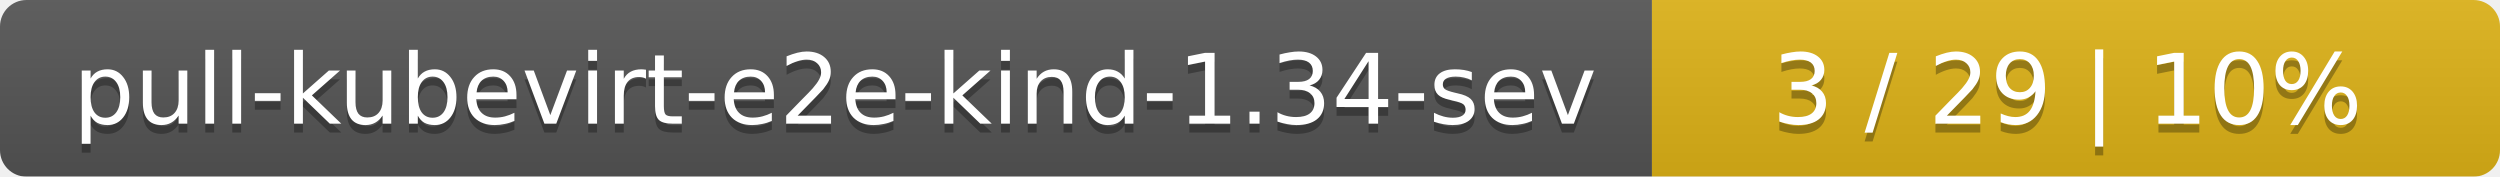
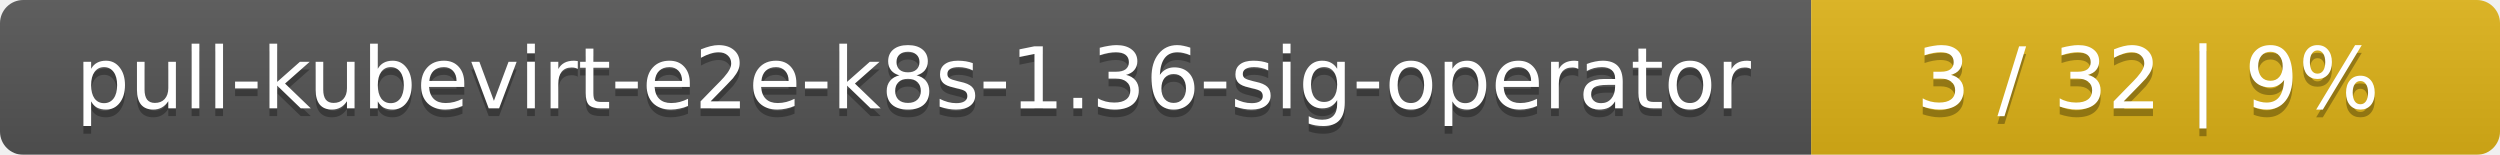
- <svg xmlns="http://www.w3.org/2000/svg" width="283" height="20">
+ <svg xmlns="http://www.w3.org/2000/svg" width="323" height="20">
  <linearGradient id="smooth" x2="0" y2="100%">
    <stop offset="0" stop-color="#bbb" stop-opacity=".1" />
    <stop offset="1" stop-opacity=".1" />
  </linearGradient>
  <mask id="round">
-     <rect width="283" height="20" rx="3" fill="#fff" />
+     <rect width="323" height="20" rx="3" fill="#fff" />
  </mask>
  <g mask="url(#round)">
-     <rect width="187" height="20" fill="#555" />
-     <rect x="187" width="96" height="20" fill="#dfb317" />
-     <rect width="283" height="20" fill="url(#smooth)" />
+     <rect width="234" height="20" fill="#555" />
+     <rect x="234" width="89" height="20" fill="#dfb317" />
+     <rect width="323" height="20" fill="url(#smooth)" />
  </g>
  <g fill="#fff" text-anchor="middle" font-family="DejaVu Sans,Verdana,Geneva,sans-serif" font-size="11">
-     <text x="94.5" y="15" fill="#010101" fill-opacity=".3">pull-kubevirt-e2e-kind-1.34-sev</text>
-     <text x="94.5" y="14">pull-kubevirt-e2e-kind-1.34-sev</text>
-     <text x="234" y="15" fill="#010101" fill-opacity=".3">3 / 29    |    10%</text>
-     <text x="234" y="14">3 / 29    |    10%</text>
+     <text x="118" y="15" fill="#010101" fill-opacity=".3">pull-kubevirt-e2e-k8s-1.36-sig-operator</text>
+     <text x="118" y="14">pull-kubevirt-e2e-k8s-1.36-sig-operator</text>
+     <text x="277.5" y="15" fill="#010101" fill-opacity=".3">3 / 32    |    9%</text>
+     <text x="277.5" y="14">3 / 32    |    9%</text>
  </g>
</svg>
